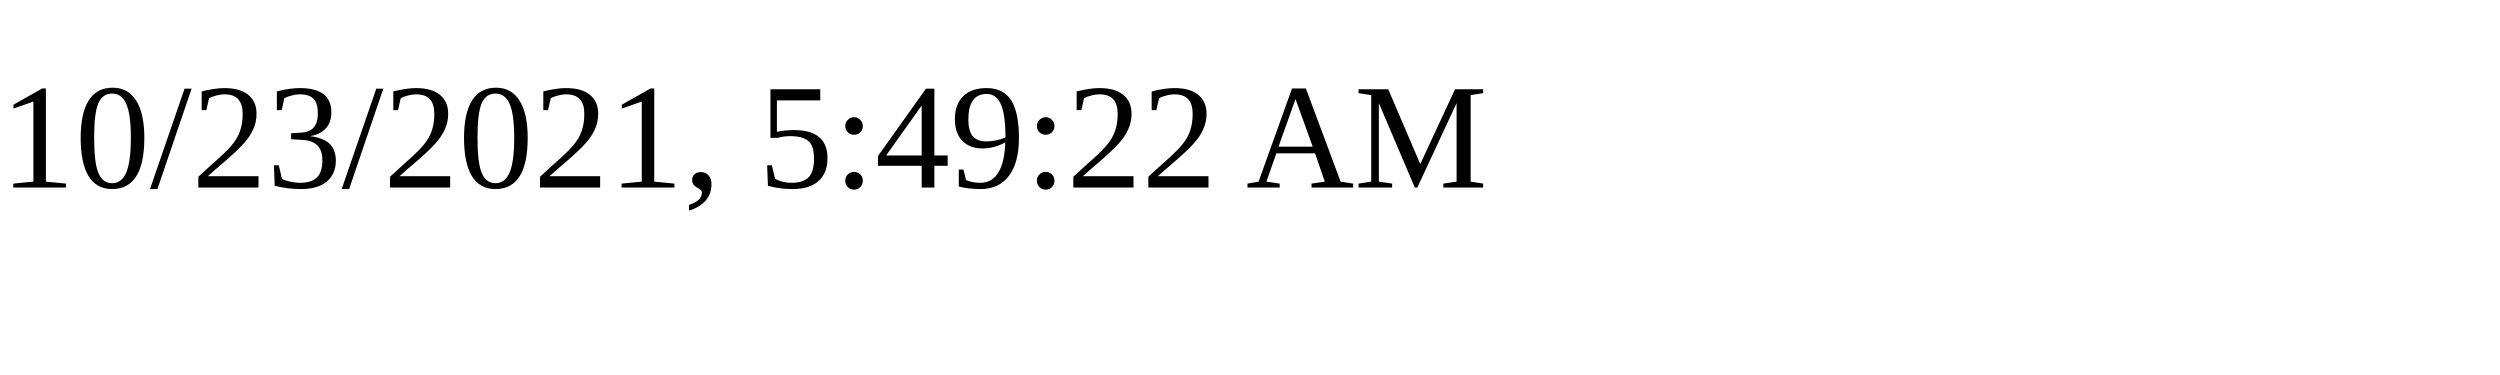
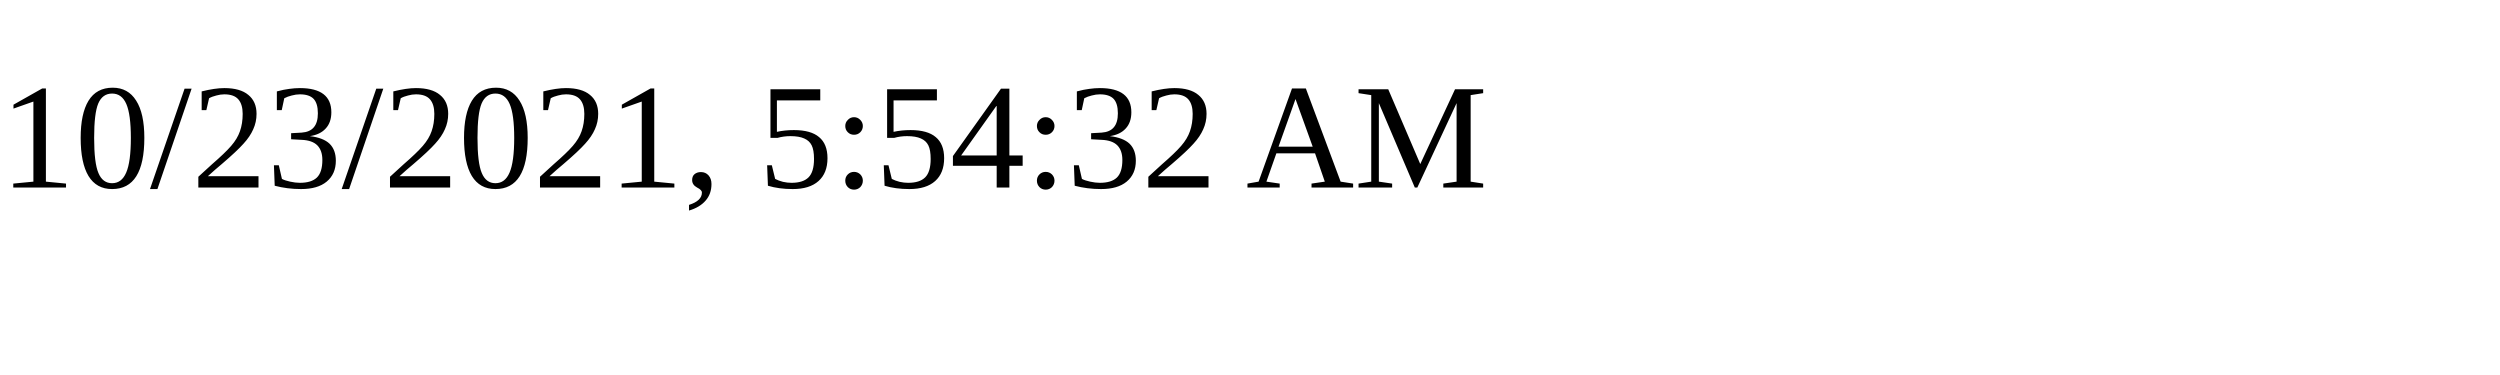
<svg xmlns="http://www.w3.org/2000/svg" height="30" width="200">
-   <text x="0" y="15">10/23/2021, 5:49:22 AM</text>
+   <text x="0" y="15">10/23/2021, 5:54:32 AM</text>
</svg>
